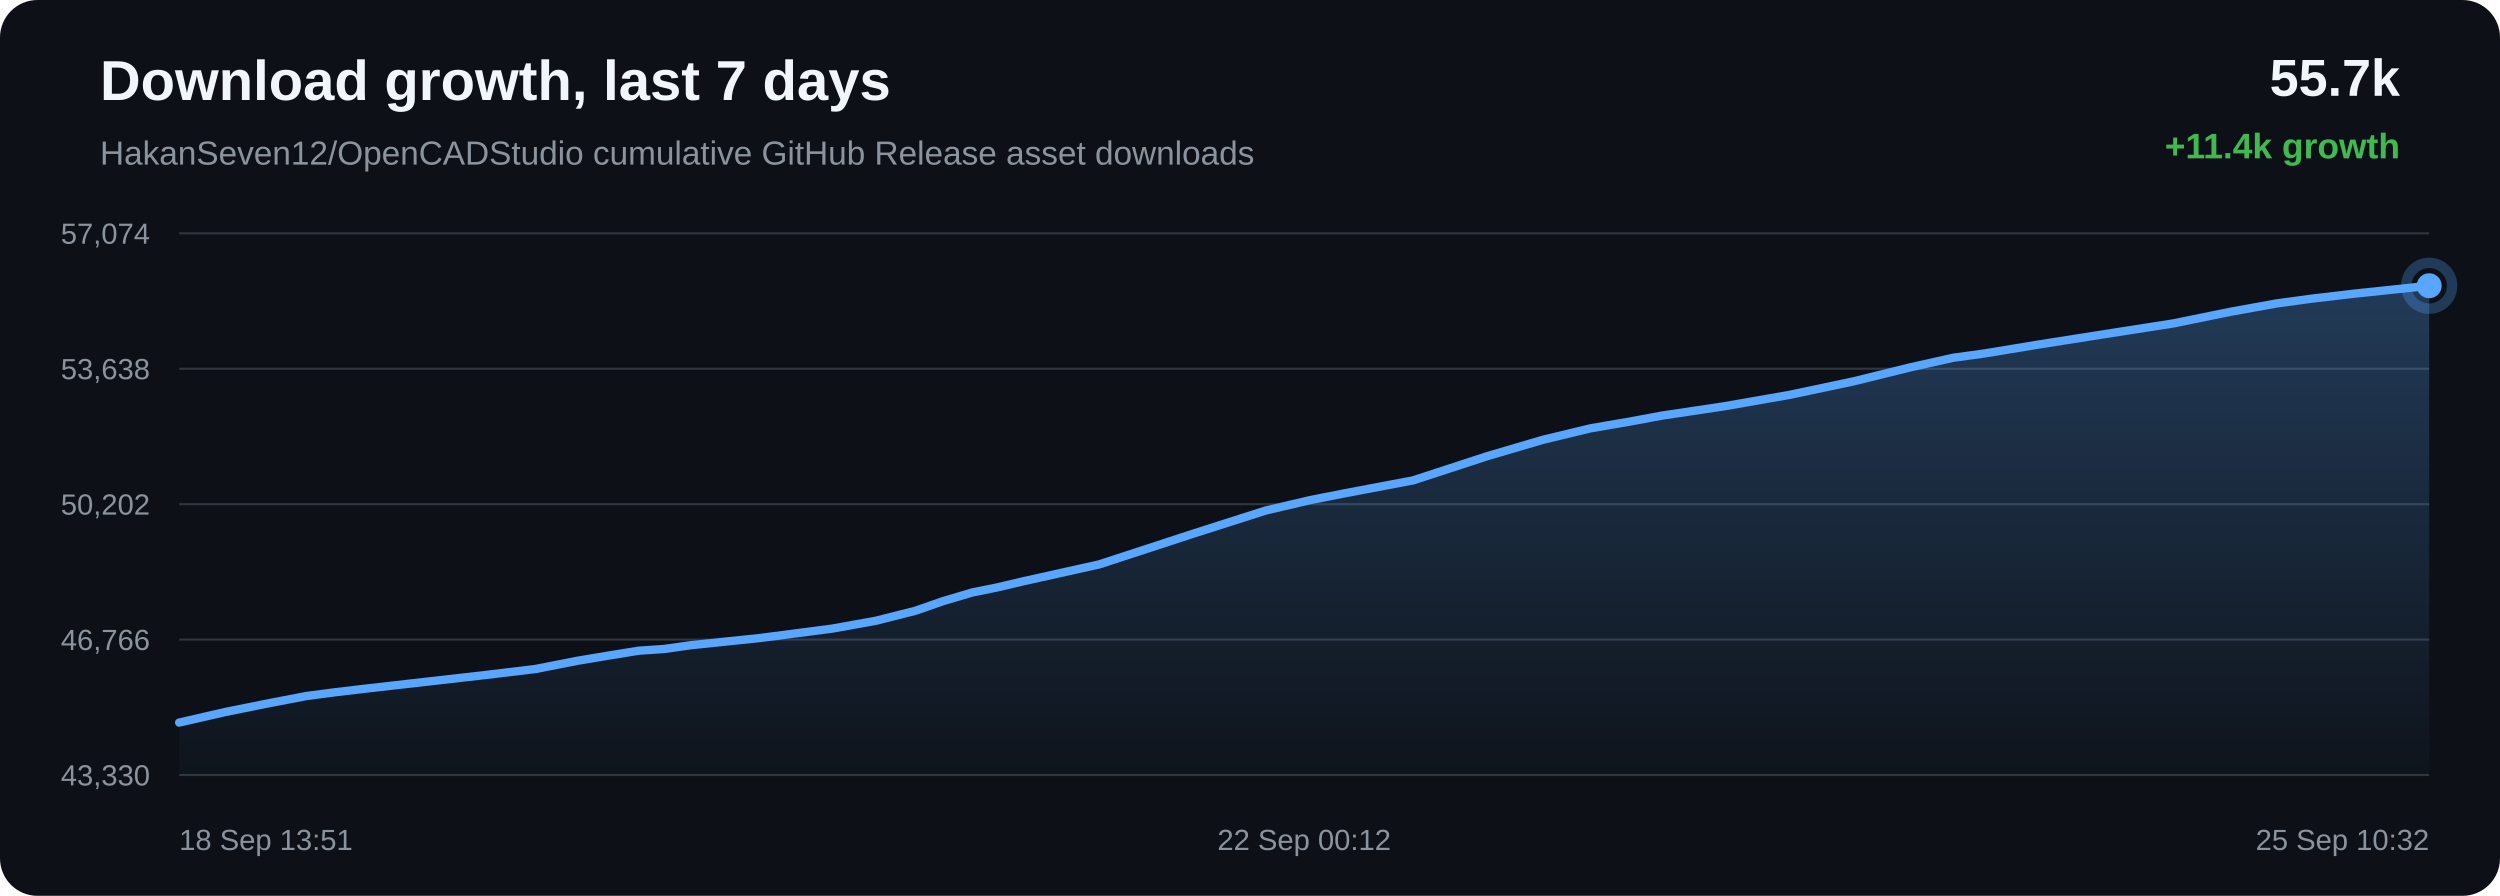
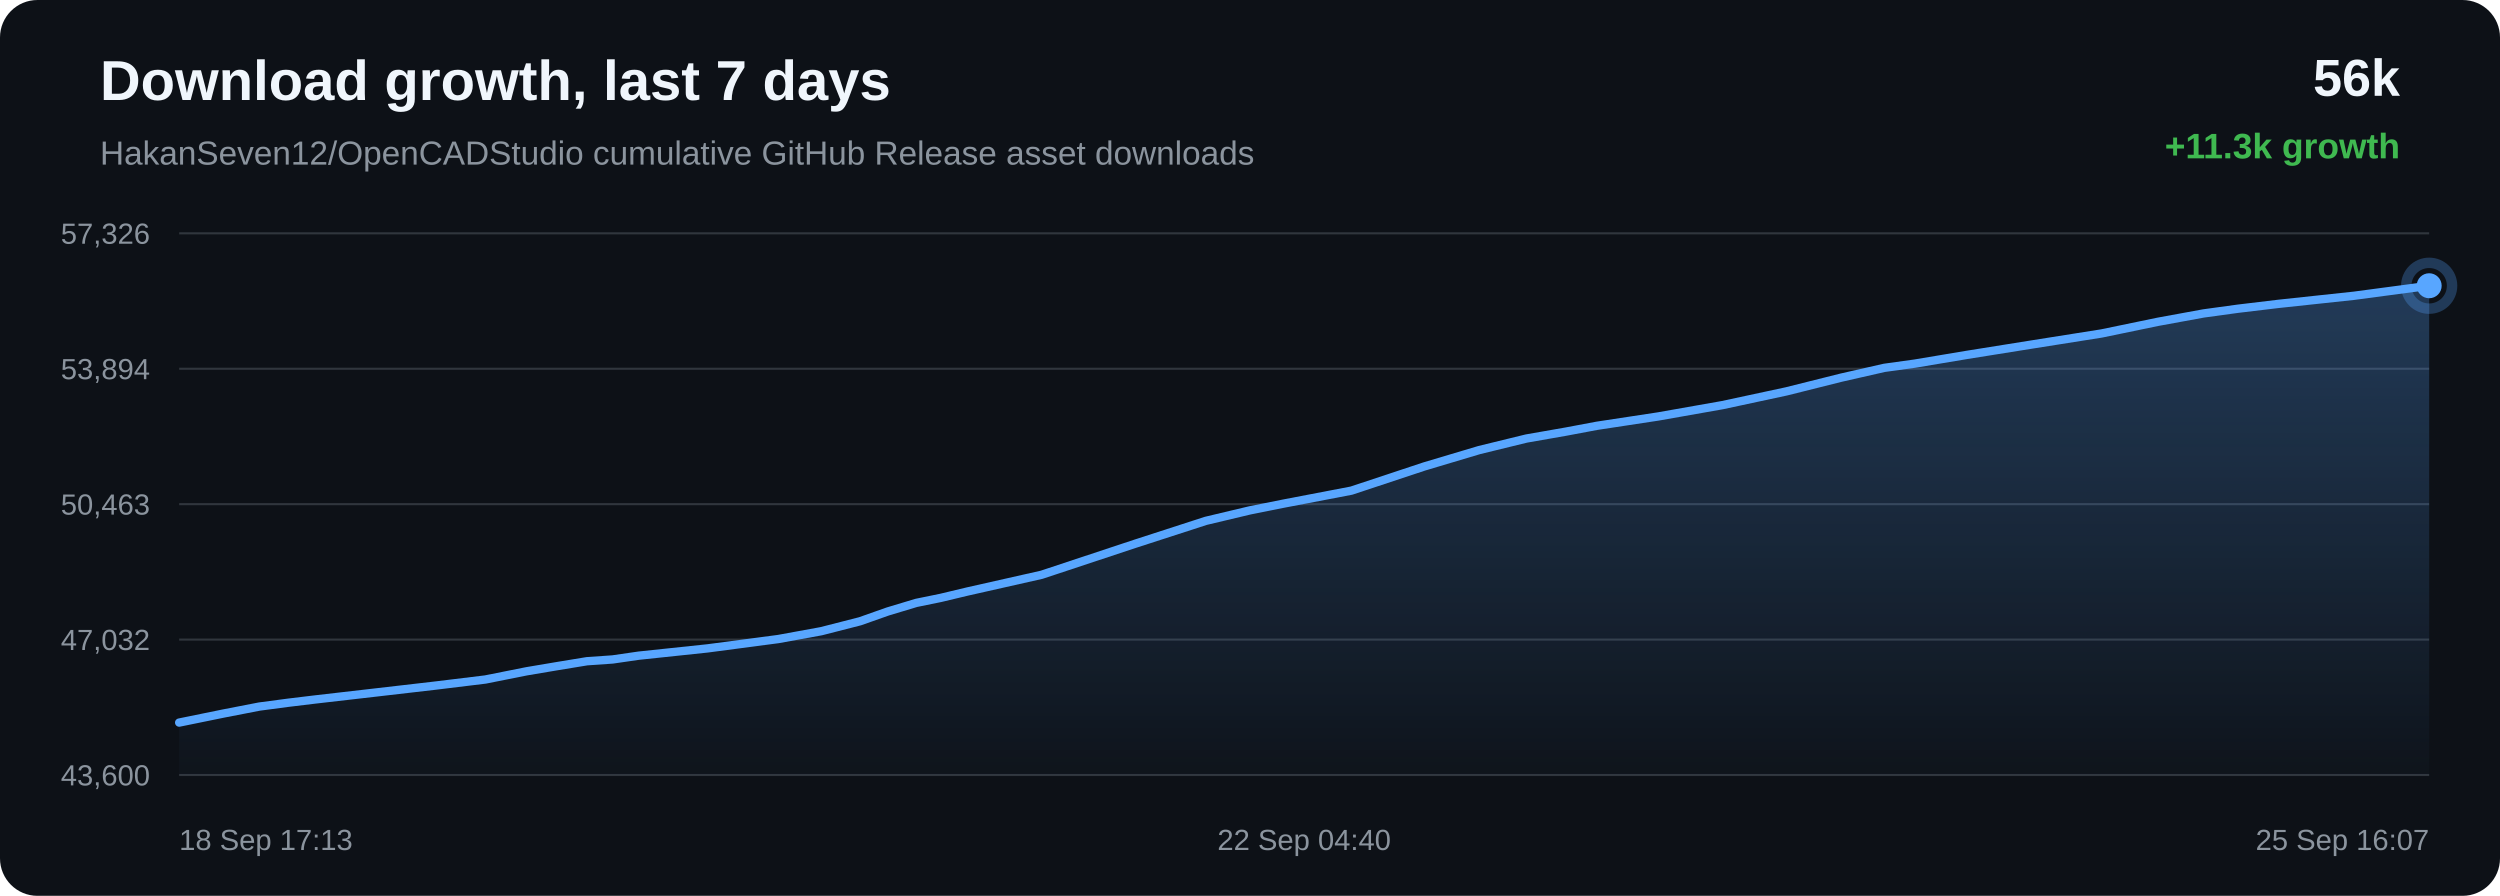
<svg xmlns="http://www.w3.org/2000/svg" width="1200" height="430" viewBox="0 0 1200 430">
  <defs>
    <linearGradient id="area" x1="0" x2="0" y1="0" y2="1">
      <stop offset="0%" stop-color="#58a6ff" stop-opacity="0.28" />
      <stop offset="100%" stop-color="#58a6ff" stop-opacity="0.02" />
    </linearGradient>
  </defs>
  <rect width="100%" height="100%" rx="18" fill="#0d1117" />
  <text x="48" y="48" fill="#f0f6fc" font-family="Arial, sans-serif" font-size="27" font-weight="700">Download growth, last 7 days</text>
  <text x="48" y="79" fill="#8b949e" font-family="Arial, sans-serif" font-size="16">HakanSeven12/OpenCADStudio cumulative GitHub Release asset downloads</text>
-   <text x="1152" y="46" text-anchor="end" fill="#f0f6fc" font-family="Arial, sans-serif" font-size="25" font-weight="700">55.7k</text>
-   <text x="1152" y="76" text-anchor="end" fill="#3fb950" font-family="Arial, sans-serif" font-size="17" font-weight="700">+11.4k growth</text>
+   <text x="1152" y="46" text-anchor="end" fill="#f0f6fc" font-family="Arial, sans-serif" font-size="25" font-weight="700">56k</text>
+   <text x="1152" y="76" text-anchor="end" fill="#3fb950" font-family="Arial, sans-serif" font-size="17" font-weight="700">+11.3k growth</text>
  <line x1="86" y1="112.00" x2="1166" y2="112.00" stroke="#30363d" stroke-width="1" />
  <line x1="86" y1="177.00" x2="1166" y2="177.00" stroke="#30363d" stroke-width="1" />
  <line x1="86" y1="242.00" x2="1166" y2="242.00" stroke="#30363d" stroke-width="1" />
  <line x1="86" y1="307.00" x2="1166" y2="307.00" stroke="#30363d" stroke-width="1" />
  <line x1="86" y1="372.00" x2="1166" y2="372.00" stroke="#30363d" stroke-width="1" />
-   <text x="72" y="117.00" text-anchor="end" fill="#8b949e" font-family="Arial, sans-serif" font-size="14">57,074</text>
-   <text x="72" y="182.00" text-anchor="end" fill="#8b949e" font-family="Arial, sans-serif" font-size="14">53,638</text>
-   <text x="72" y="247.00" text-anchor="end" fill="#8b949e" font-family="Arial, sans-serif" font-size="14">50,202</text>
-   <text x="72" y="312.00" text-anchor="end" fill="#8b949e" font-family="Arial, sans-serif" font-size="14">46,766</text>
-   <text x="72" y="377.00" text-anchor="end" fill="#8b949e" font-family="Arial, sans-serif" font-size="14">43,330</text>
-   <path d="M 86.00 346.84 L 108.09 341.77 L 129.57 337.44 L 147.10 334.09 L 160.92 332.27 L 173.82 330.74 L 204.59 327.24 L 232.97 324.01 L 257.06 321.11 L 277.08 317.18 L 291.85 314.72 L 306.47 312.35 L 318.92 311.50 L 331.66 309.69 L 365.12 306.21 L 399.53 301.72 L 420.45 297.96 L 439.33 293.19 L 452.76 288.52 L 466.65 284.39 L 478.53 281.99 L 491.54 278.93 L 527.62 270.91 L 573.12 256.04 L 607.49 245.06 L 628.96 240.03 L 645.36 236.80 L 678.33 230.57 L 713.80 218.98 L 740.49 211.13 L 763.41 205.60 L 782.63 202.29 L 797.74 199.49 L 827.52 195.03 L 858.78 189.58 L 889.91 183.00 L 916.58 176.41 L 937.52 171.72 L 952.41 169.68 L 977.50 165.54 L 1010.15 160.39 L 1043.25 155.23 L 1070.59 149.65 L 1092.83 145.64 L 1109.44 143.38 L 1129.31 141.04 L 1166.00 137.16 L 1166.00 372.00 L 86.00 372.00 Z" fill="url(#area)" />
-   <path d="M 86.00 346.84 L 108.09 341.77 L 129.57 337.44 L 147.10 334.09 L 160.92 332.27 L 173.82 330.74 L 204.59 327.24 L 232.97 324.01 L 257.06 321.11 L 277.08 317.18 L 291.85 314.72 L 306.47 312.35 L 318.92 311.50 L 331.66 309.69 L 365.12 306.21 L 399.53 301.72 L 420.45 297.96 L 439.33 293.19 L 452.76 288.52 L 466.65 284.39 L 478.53 281.99 L 491.54 278.93 L 527.62 270.91 L 573.12 256.04 L 607.49 245.06 L 628.96 240.03 L 645.36 236.80 L 678.33 230.57 L 713.80 218.98 L 740.49 211.13 L 763.41 205.60 L 782.63 202.29 L 797.74 199.49 L 827.52 195.03 L 858.78 189.58 L 889.91 183.00 L 916.58 176.41 L 937.52 171.72 L 952.41 169.68 L 977.50 165.54 L 1010.15 160.39 L 1043.25 155.23 L 1070.59 149.65 L 1092.83 145.64 L 1109.44 143.38 L 1129.31 141.04 L 1166.00 137.16" fill="none" stroke="#58a6ff" stroke-width="4" stroke-linecap="round" stroke-linejoin="round" />
+   <text x="72" y="117.00" text-anchor="end" fill="#8b949e" font-family="Arial, sans-serif" font-size="14">57,326</text>
+   <text x="72" y="182.00" text-anchor="end" fill="#8b949e" font-family="Arial, sans-serif" font-size="14">53,894</text>
+   <text x="72" y="247.00" text-anchor="end" fill="#8b949e" font-family="Arial, sans-serif" font-size="14">50,463</text>
+   <text x="72" y="312.00" text-anchor="end" fill="#8b949e" font-family="Arial, sans-serif" font-size="14">47,032</text>
+   <text x="72" y="377.00" text-anchor="end" fill="#8b949e" font-family="Arial, sans-serif" font-size="14">43,600</text>
+   <path d="M 86.00 346.84 L 107.19 342.51 L 124.49 339.15 L 138.12 337.34 L 150.86 335.80 L 181.22 332.30 L 209.22 329.06 L 232.99 326.16 L 252.75 322.22 L 267.33 319.76 L 281.75 317.39 L 294.04 316.54 L 306.60 314.72 L 339.62 311.23 L 373.58 306.74 L 394.23 302.97 L 412.85 298.20 L 426.10 293.52 L 439.81 289.39 L 451.54 286.99 L 464.38 283.92 L 499.98 275.89 L 544.88 261.00 L 578.79 250.01 L 599.98 244.97 L 616.16 241.73 L 648.69 235.50 L 683.69 223.89 L 710.03 216.03 L 732.65 210.50 L 751.61 207.18 L 766.52 204.38 L 795.90 199.91 L 826.76 194.46 L 857.48 187.86 L 883.79 181.27 L 904.45 176.57 L 919.15 174.53 L 943.91 170.38 L 976.12 165.23 L 1008.78 160.06 L 1035.76 154.47 L 1057.71 150.45 L 1074.10 148.20 L 1093.71 145.85 L 1129.91 141.97 L 1166.00 137.16 L 1166.00 372.00 L 86.00 372.00 Z" fill="url(#area)" />
+   <path d="M 86.00 346.84 L 107.19 342.51 L 124.49 339.15 L 138.12 337.34 L 150.86 335.80 L 181.22 332.30 L 209.22 329.06 L 232.99 326.16 L 252.75 322.22 L 267.33 319.76 L 281.75 317.39 L 294.04 316.54 L 306.60 314.72 L 339.62 311.23 L 373.58 306.74 L 394.23 302.97 L 412.85 298.20 L 426.10 293.52 L 439.81 289.39 L 451.54 286.99 L 464.38 283.92 L 499.98 275.89 L 544.88 261.00 L 578.79 250.01 L 599.98 244.97 L 616.16 241.73 L 648.69 235.50 L 683.69 223.89 L 710.03 216.03 L 732.65 210.50 L 751.61 207.18 L 766.52 204.38 L 795.90 199.91 L 826.76 194.46 L 857.48 187.86 L 883.79 181.27 L 904.45 176.57 L 919.15 174.53 L 943.91 170.38 L 976.12 165.23 L 1008.78 160.06 L 1035.76 154.47 L 1057.71 150.45 L 1074.10 148.20 L 1093.71 145.85 L 1129.91 141.97 L 1166.00 137.16" fill="none" stroke="#58a6ff" stroke-width="4" stroke-linecap="round" stroke-linejoin="round" />
  <circle cx="1166.00" cy="137.16" r="6" fill="#58a6ff" />
  <circle cx="1166.00" cy="137.16" r="11" fill="none" stroke="#58a6ff" stroke-opacity="0.28" stroke-width="5" />
-   <text x="86.00" y="408" text-anchor="start" fill="#8b949e" font-family="Arial, sans-serif" font-size="14">18 Sep 13:51</text>
-   <text x="626.00" y="408" text-anchor="middle" fill="#8b949e" font-family="Arial, sans-serif" font-size="14">22 Sep 00:12</text>
-   <text x="1166.00" y="408" text-anchor="end" fill="#8b949e" font-family="Arial, sans-serif" font-size="14">25 Sep 10:32</text>
+   <text x="86.00" y="408" text-anchor="start" fill="#8b949e" font-family="Arial, sans-serif" font-size="14">18 Sep 17:13</text>
+   <text x="626.00" y="408" text-anchor="middle" fill="#8b949e" font-family="Arial, sans-serif" font-size="14">22 Sep 04:40</text>
+   <text x="1166.00" y="408" text-anchor="end" fill="#8b949e" font-family="Arial, sans-serif" font-size="14">25 Sep 16:07</text>
</svg>
